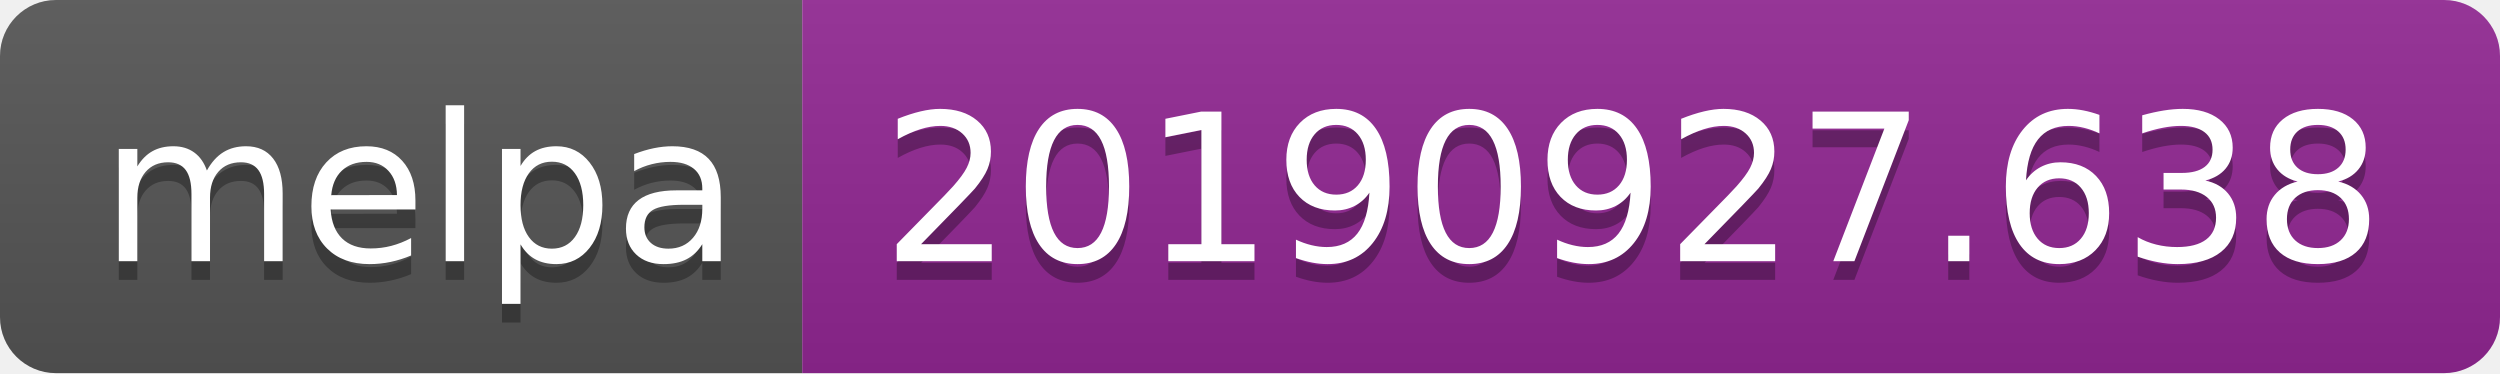
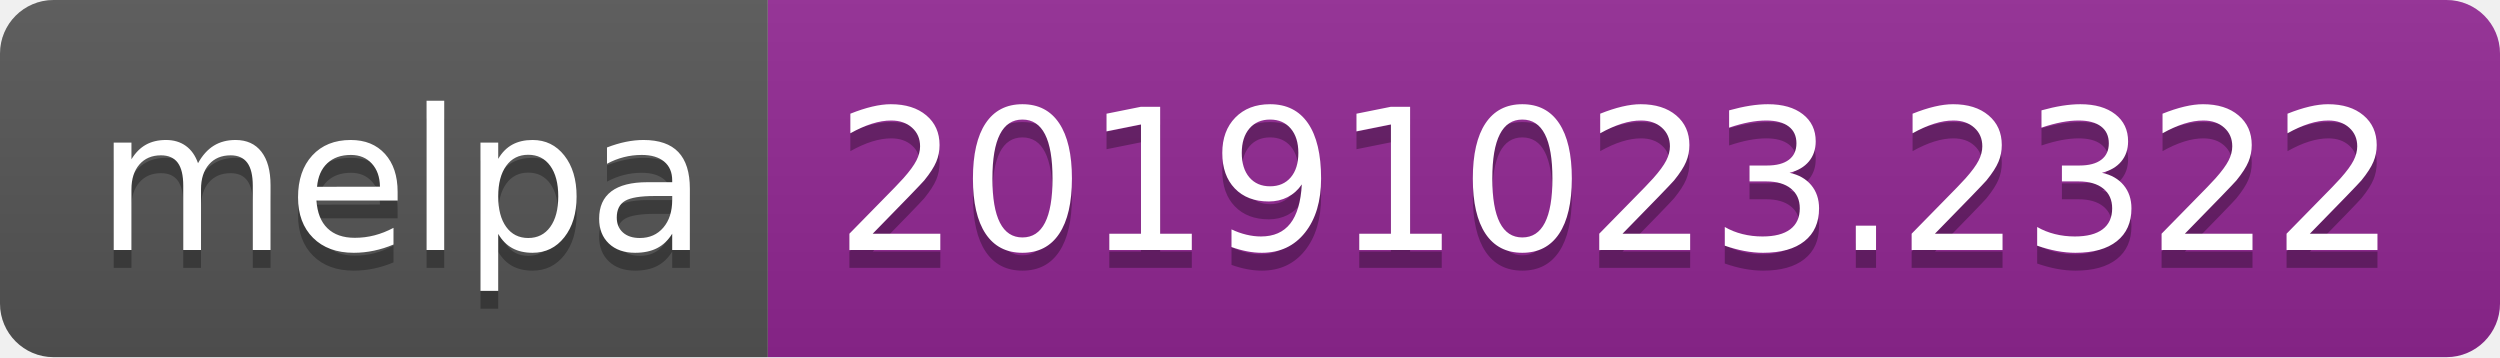
- <svg xmlns="http://www.w3.org/2000/svg" width="134" height="20">
+ <svg xmlns="http://www.w3.org/2000/svg" width="140" height="20">
  <linearGradient id="b" x2="0" y2="100%">
    <stop offset="0" stop-color="#bbb" stop-opacity=".1" />
    <stop offset="1" stop-opacity=".1" />
  </linearGradient>
  <clipPath id="a">
-     <rect width="134" height="20" rx="3" fill="#fff" />
+     <rect width="140" height="20" rx="3" fill="#fff" />
  </clipPath>
  <g clip-path="url(#a)">
    <path fill="#555" d="M0 0h43v20H0z" />
-     <path fill="#922793" d="M43 0h91v20H43z" />
-     <path fill="url(#b)" d="M0 0h134v20H0z" />
+     <path fill="#922793" d="M43 0h97v20H43z" />
+     <path fill="url(#b)" d="M0 0h140v20H0z" />
  </g>
  <g fill="#fff" text-anchor="middle" font-family="DejaVu Sans,Verdana,Geneva,sans-serif" font-size="110">
    <text x="225" y="150" fill="#010101" fill-opacity=".3" transform="scale(.1)" textLength="330">melpa</text>
    <text x="225" y="140" transform="scale(.1)" textLength="330">melpa</text>
-     <text x="875" y="150" fill="#010101" fill-opacity=".3" transform="scale(.1)" textLength="810">20190927.638</text>
-     <text x="875" y="140" transform="scale(.1)" textLength="810">20190927.638</text>
+     <text x="905" y="150" fill="#010101" fill-opacity=".3" transform="scale(.1)" textLength="870">20191023.2322</text>
+     <text x="905" y="140" transform="scale(.1)" textLength="870">20191023.2322</text>
  </g>
</svg>
